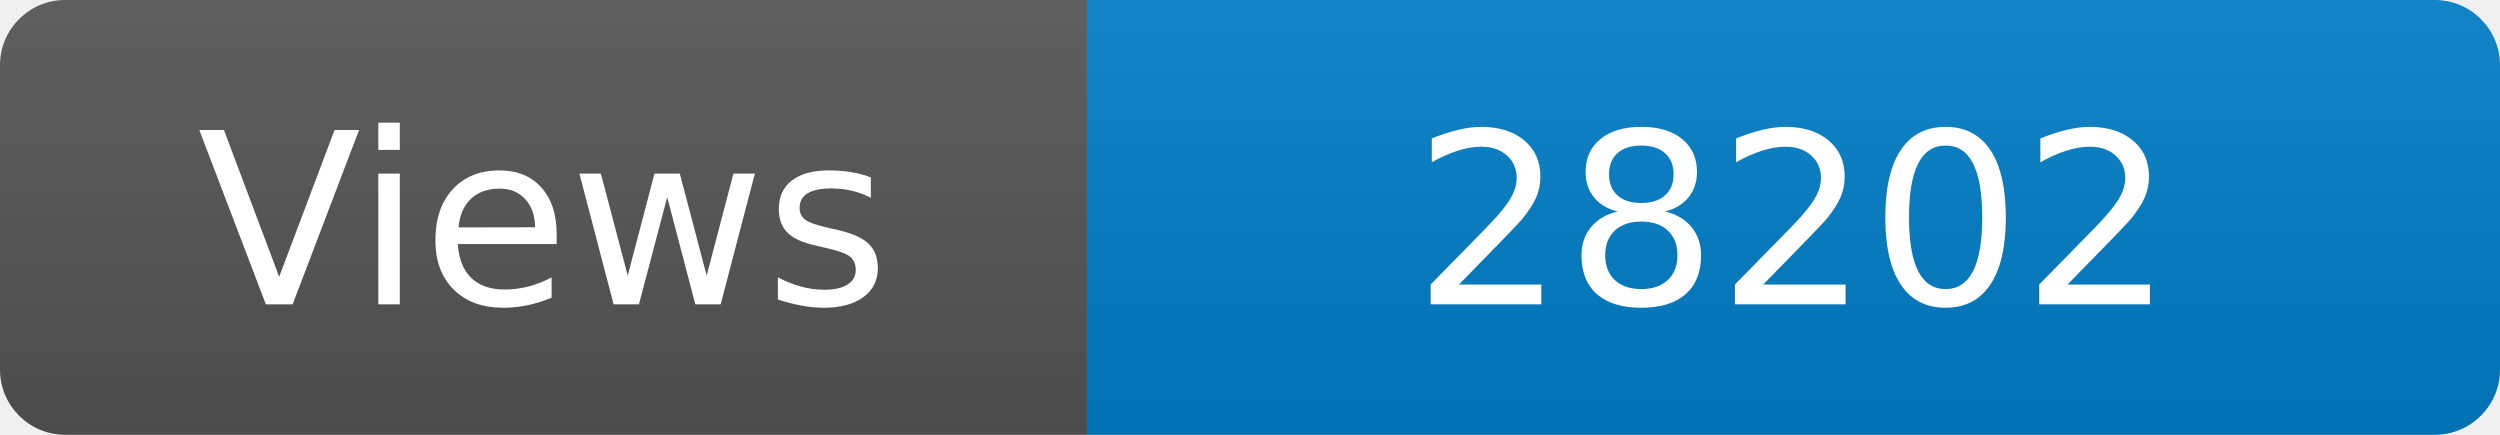
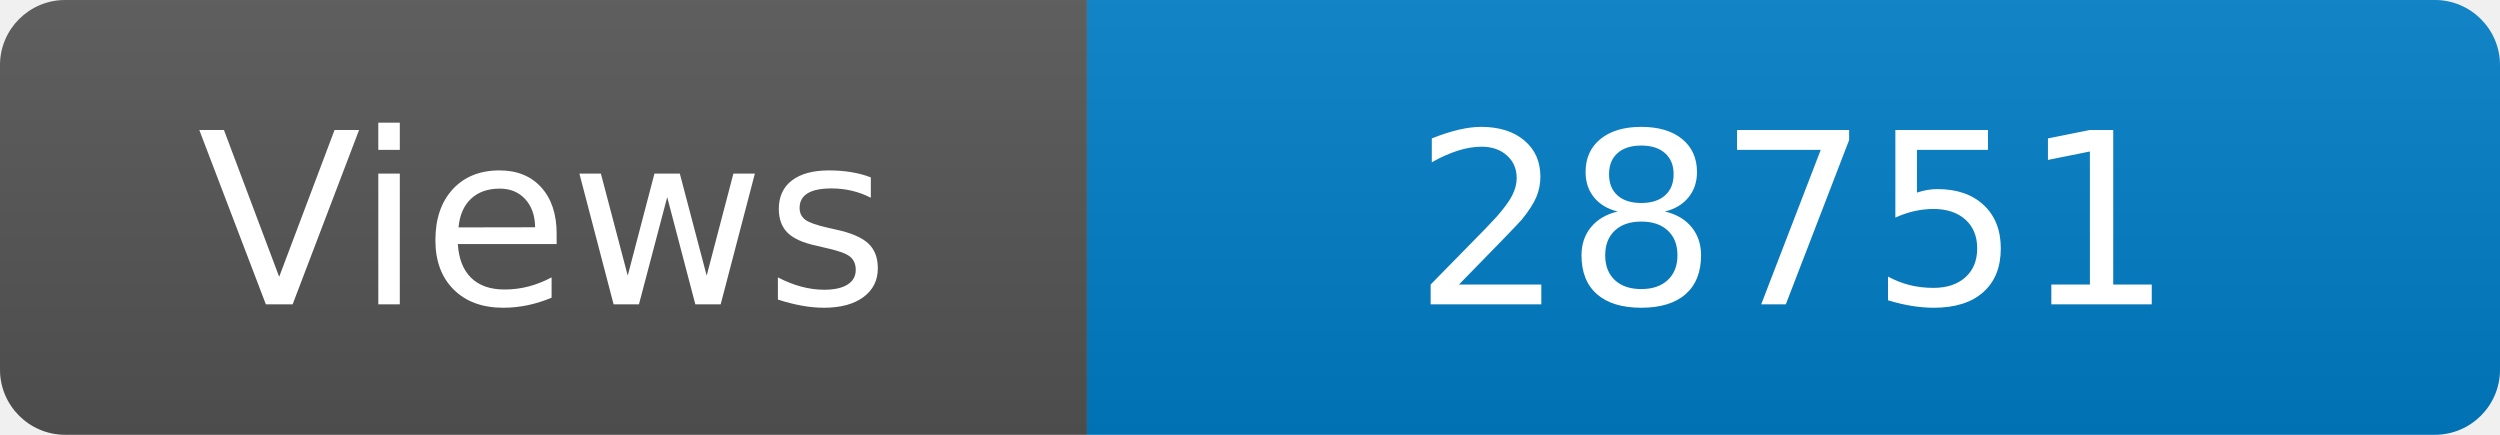
<svg xmlns="http://www.w3.org/2000/svg" width="115" height="20" role="img" aria-label="Maintained?: yes">
  <linearGradient id="s" x2="0" y2="100%">
    <stop offset="0" stop-color="#bbb" stop-opacity=".1" />
    <stop offset="1" stop-opacity=".1" />
  </linearGradient>
  <clipPath id="r">
    <rect width="115" height="20" rx="3" fill="#fff" />
  </clipPath>
  <g clip-path="url(#r)">
    <rect width="50" height="20" fill="#555" />
    <rect x="50" width="160" height="20" fill="#007ec6" />
    <rect width="115" height="20" fill="url(#s)" />
  </g>
  <g fill="#fff" text-anchor="middle" font-family="Verdana,Geneva,DejaVu Sans,sans-serif" font-size="110">
    <text x="250" y="140" transform="scale(.1)" fill="#fff">Views</text>
-     <text x="825" y="140" transform="scale(.1)" fill="#fff">28202</text>
+     <text x="825" y="140" transform="scale(.1)" fill="#fff">28751</text>
  </g>
</svg>
